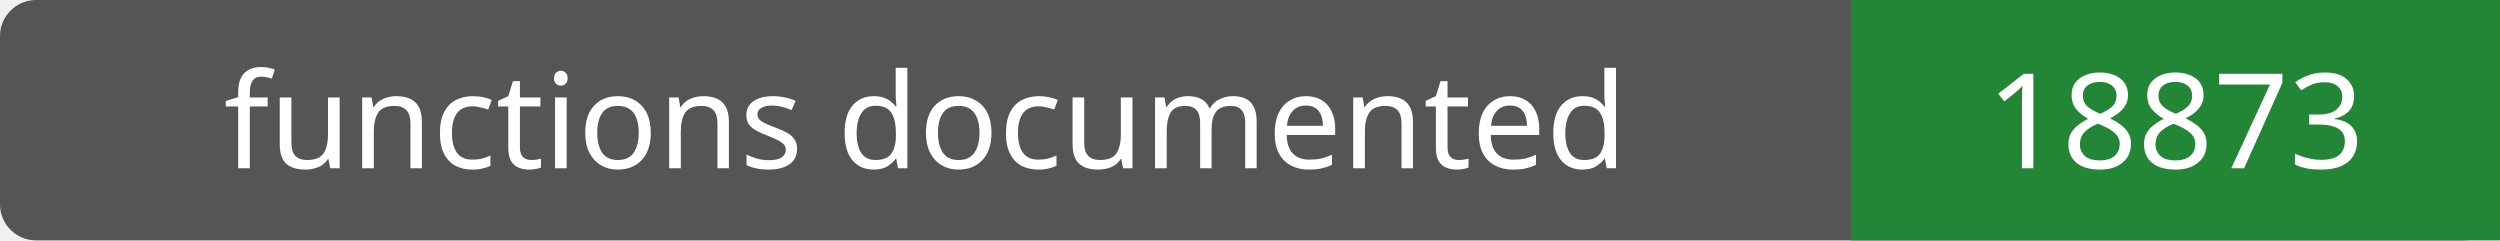
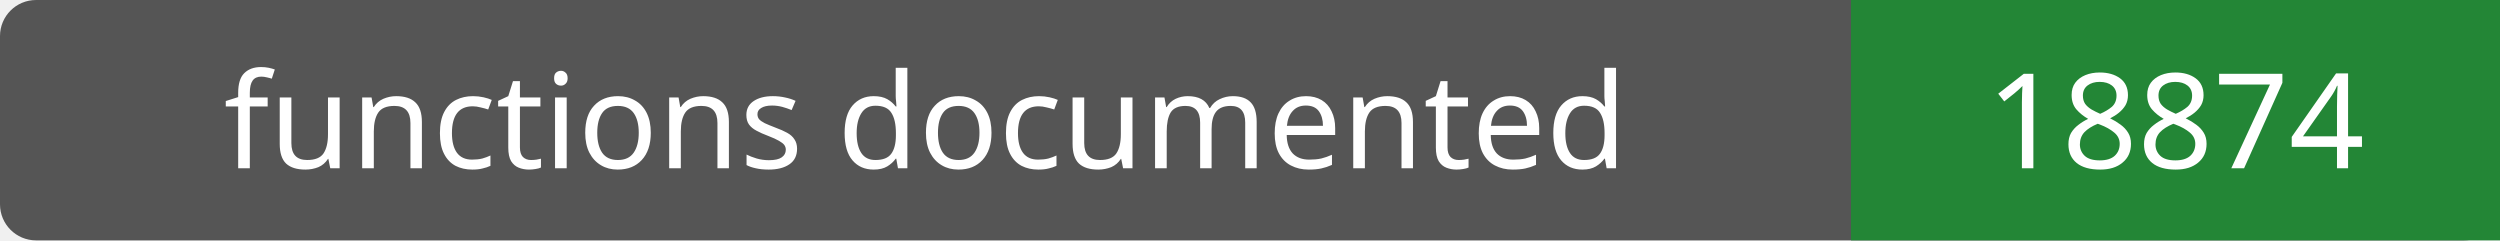
- <svg xmlns="http://www.w3.org/2000/svg" width="208" height="20" role="img" aria-label="functions documented: 18873">
+ <svg xmlns="http://www.w3.org/2000/svg" width="208" height="20" role="img" aria-label="functions documented: 18874">
  <rect width="208" height="20" rx="3" fill="#555" />
  <path fill="#238636" d="M154 0h54v20H154z" />
  <g fill="#fff" text-anchor="middle" font-family="Verdana,sans-serif" font-size="11">
    <text x="77.0" y="14">functions documented</text>
-     <text x="181.0" y="14">18873</text>
+     <text x="181.0" y="14">18874</text>
  </g>
</svg>
